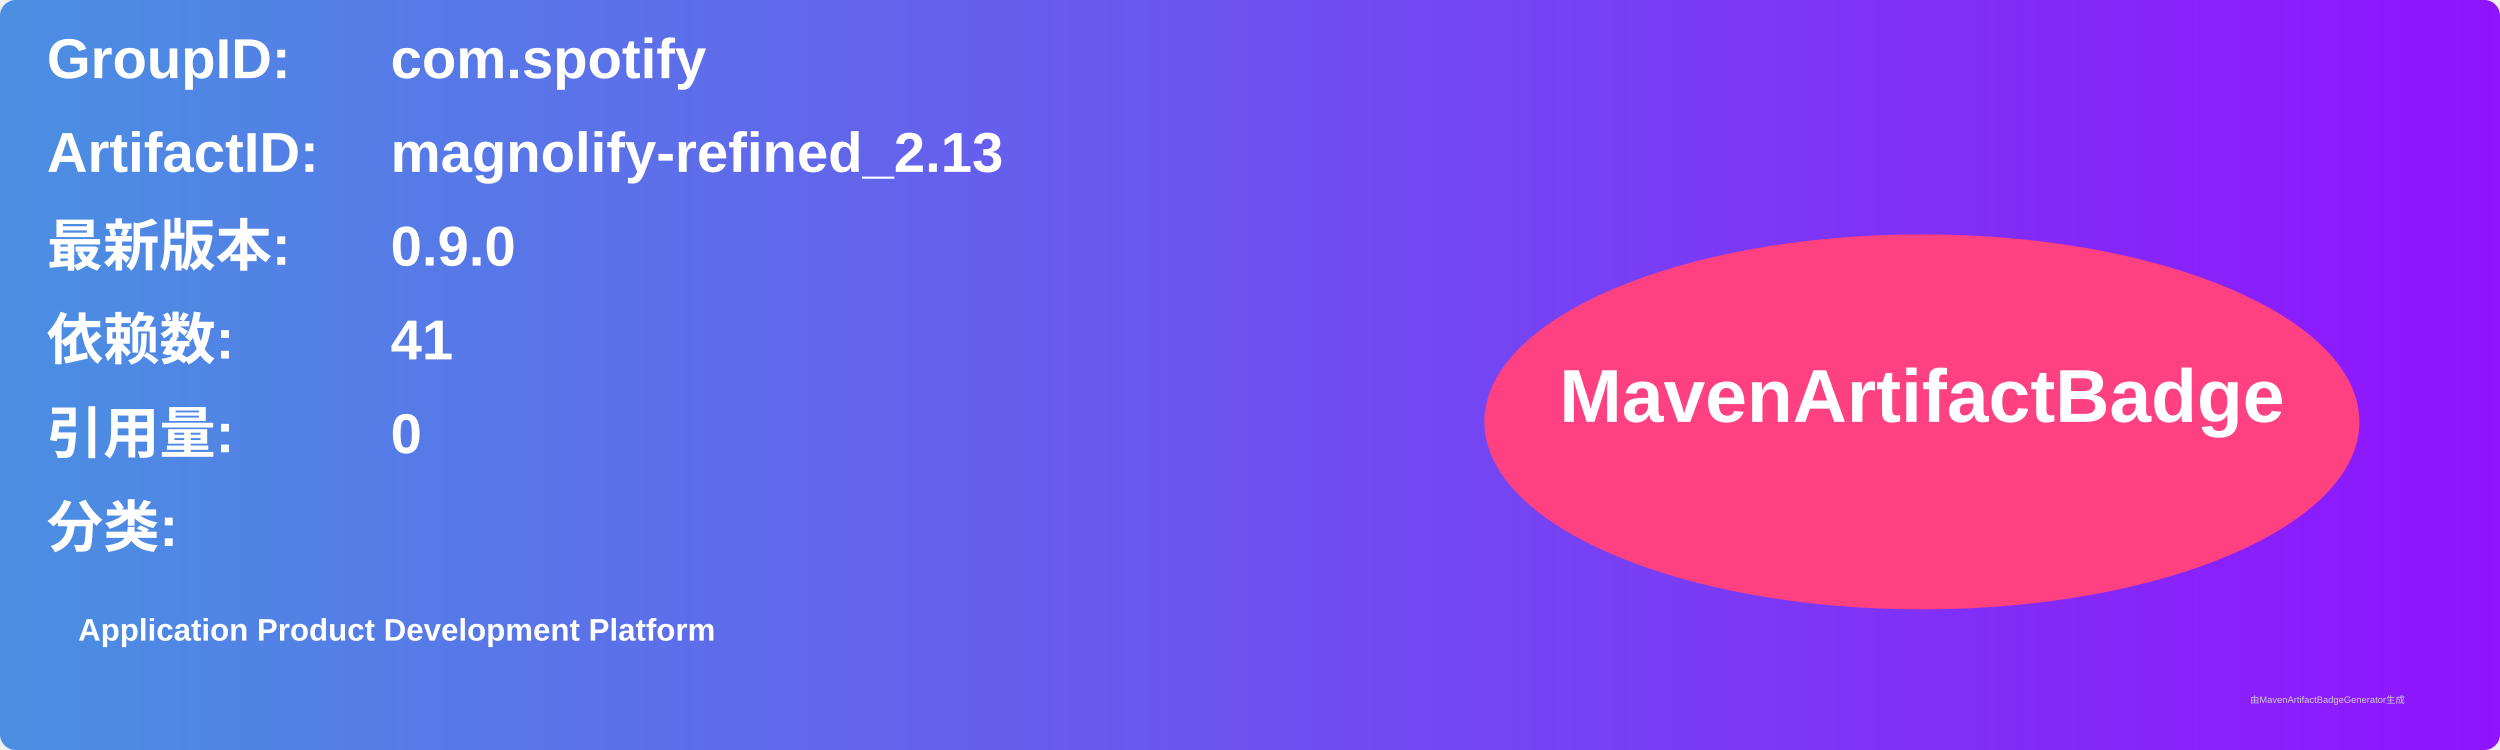
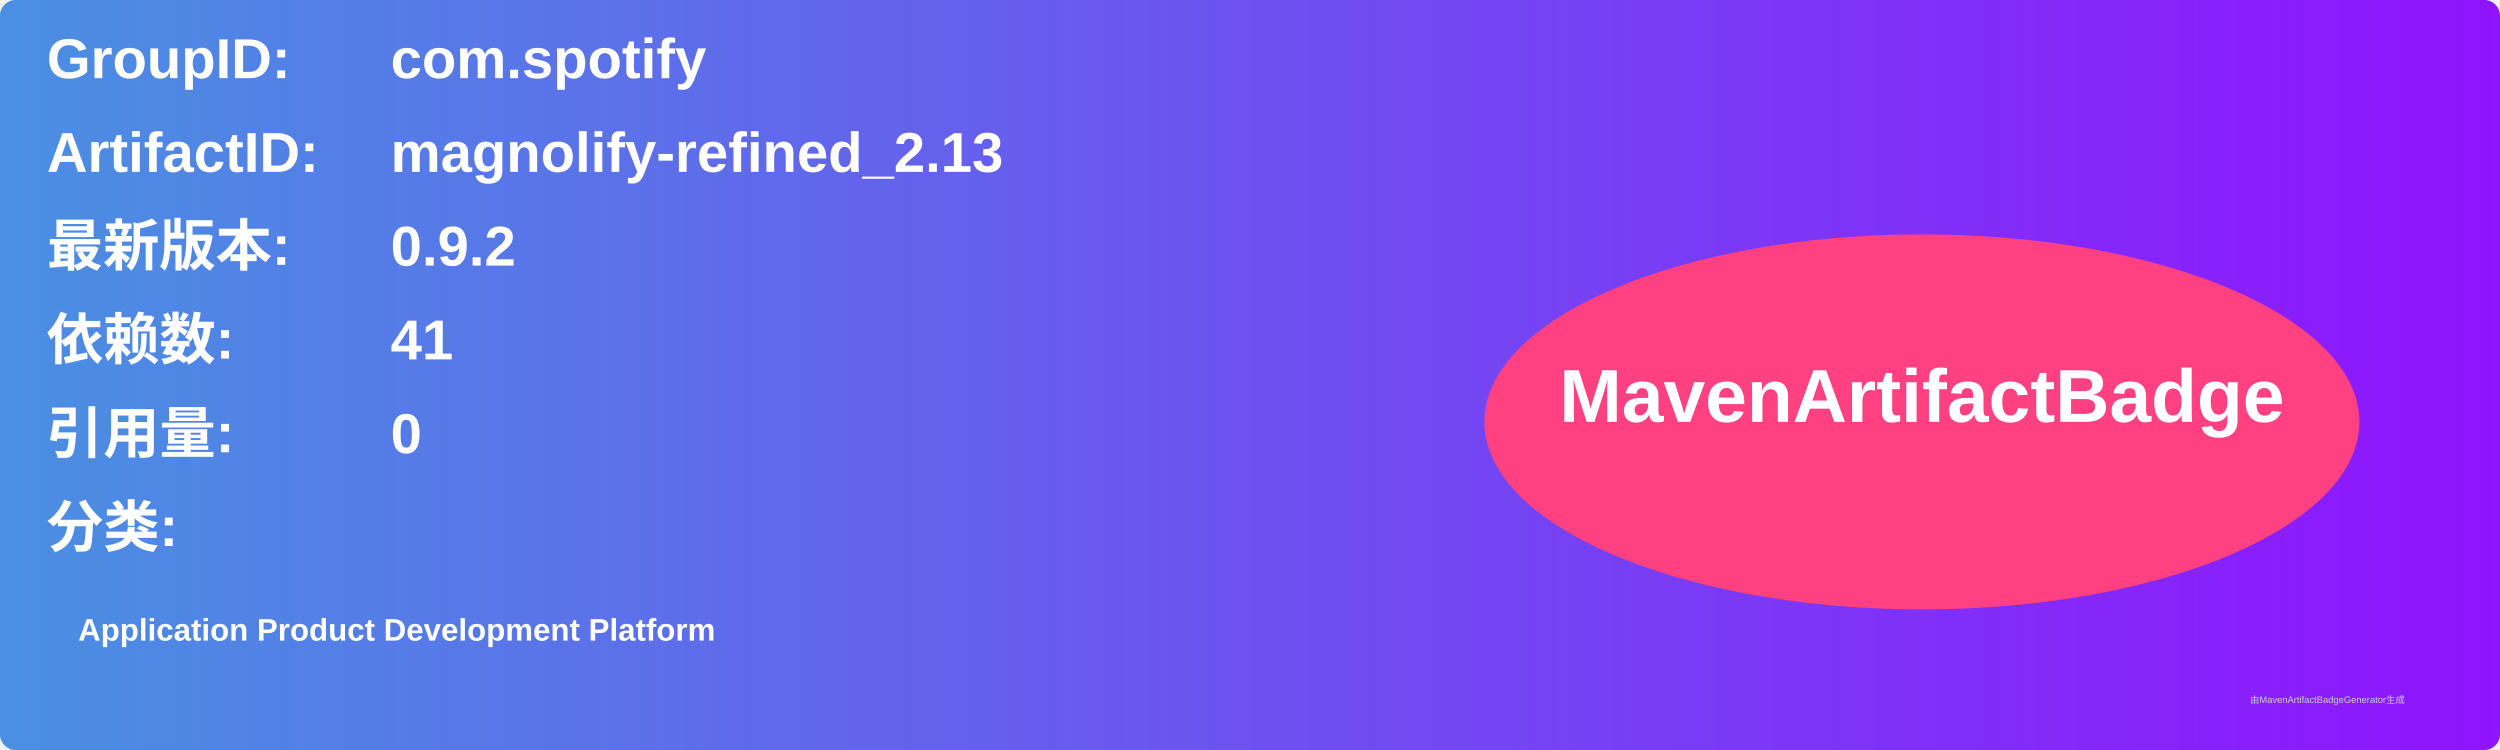
<svg xmlns="http://www.w3.org/2000/svg" width="800" height="240" viewBox="0 0 800 240">
  <linearGradient id="grad" x1="0%" y1="0%" x2="100%" y2="0%">
    <stop offset="0%" stop-color="#4a90e2" />
    <stop offset="100%" stop-color="#9013fe" />
  </linearGradient>
  <rect width="100%" height="100%" rx="5" ry="5" fill="url(#grad)" />
  <g transform="translate(15, 15)">
    <text x="0" y="10" font-family="Arial" font-size="18" fill="white" font-weight="bold" width="260">GroupID:</text>
    <text x="110" y="10" font-family="Arial" font-size="18" fill="white" font-weight="bold" width="460">com.spotify</text>
    <text x="0" y="40" font-family="Arial" font-size="18" fill="white" font-weight="bold" width="260">ArtifactID:</text>
    <text x="110" y="40" font-family="Arial" font-size="18" fill="white" font-weight="bold" width="460">magnolify-refined_2.13</text>
    <text x="0" y="70" font-family="Arial" font-size="18" fill="white" font-weight="bold">最新版本:</text>
    <text x="110" y="70" font-family="Arial" font-size="18" fill="white" font-weight="bold">
-       <tspan font-weight="bold">0.9.0</tspan>
+       <tspan font-weight="bold">0.9.2</tspan>
    </text>
    <text x="0" y="100" font-family="Arial" font-size="18" fill="white" font-weight="bold">依赖数: </text>
    <text x="110" y="100" font-family="Arial" font-size="18" fill="white">
      <tspan font-weight="bold">41</tspan>
    </text>
    <text x="0" y="130" font-family="Arial" font-size="18" fill="white" font-weight="bold">引用量: </text>
    <text x="110" y="130" font-family="Arial" font-size="18" fill="white">
      <tspan font-weight="bold">0</tspan>
    </text>
    <text x="0" y="160" font-family="Arial" font-size="18" fill="white" font-weight="bold">分类:</text>
    <text x="10" y="190" font-family="Arial" font-size="10" fill="white">
      <tspan font-weight="bold">Application Product Development Platform</tspan>
    </text>
    <ellipse cx="600" cy="120" rx="140" ry="60" fill="#ff4081" />
    <text x="600" y="120" text-anchor="middle" font-family="Arial" font-size="24" fill="white" font-weight="bold">MavenArtifactBadge</text>
  </g>
  <text x="720" y="225" font-family="Arial" font-size="3" fill="#d0d0d0">由MavenArtifactBadgeGenerator生成</text>
</svg>
